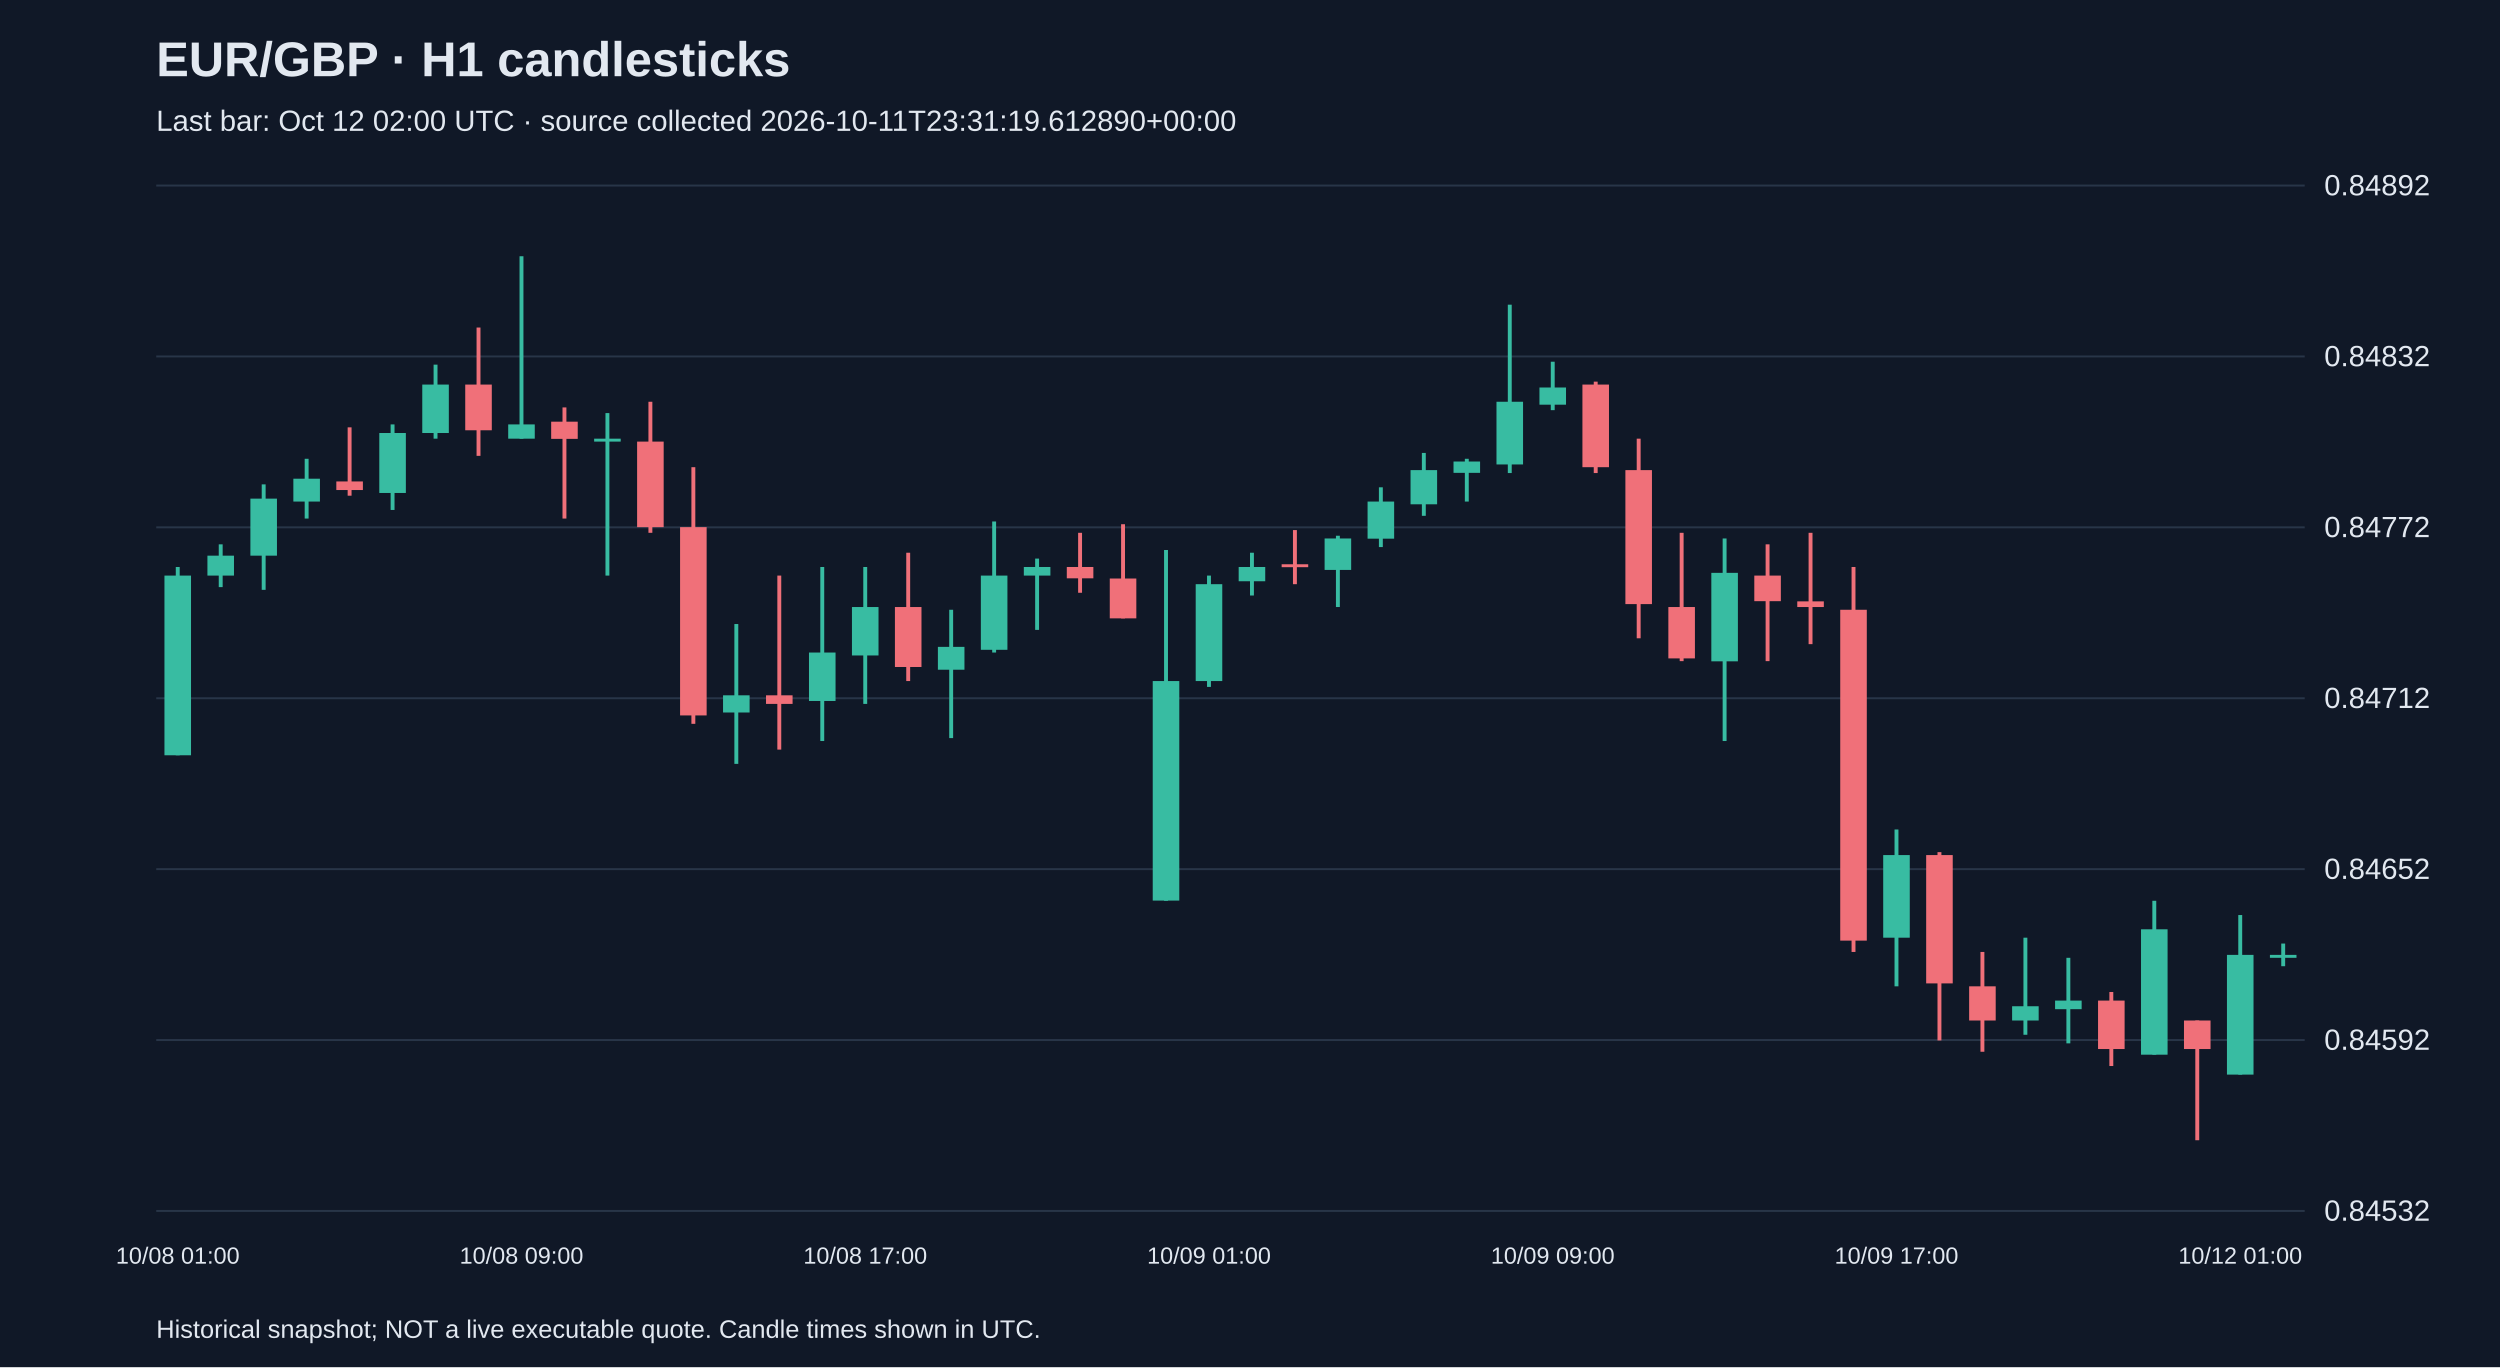
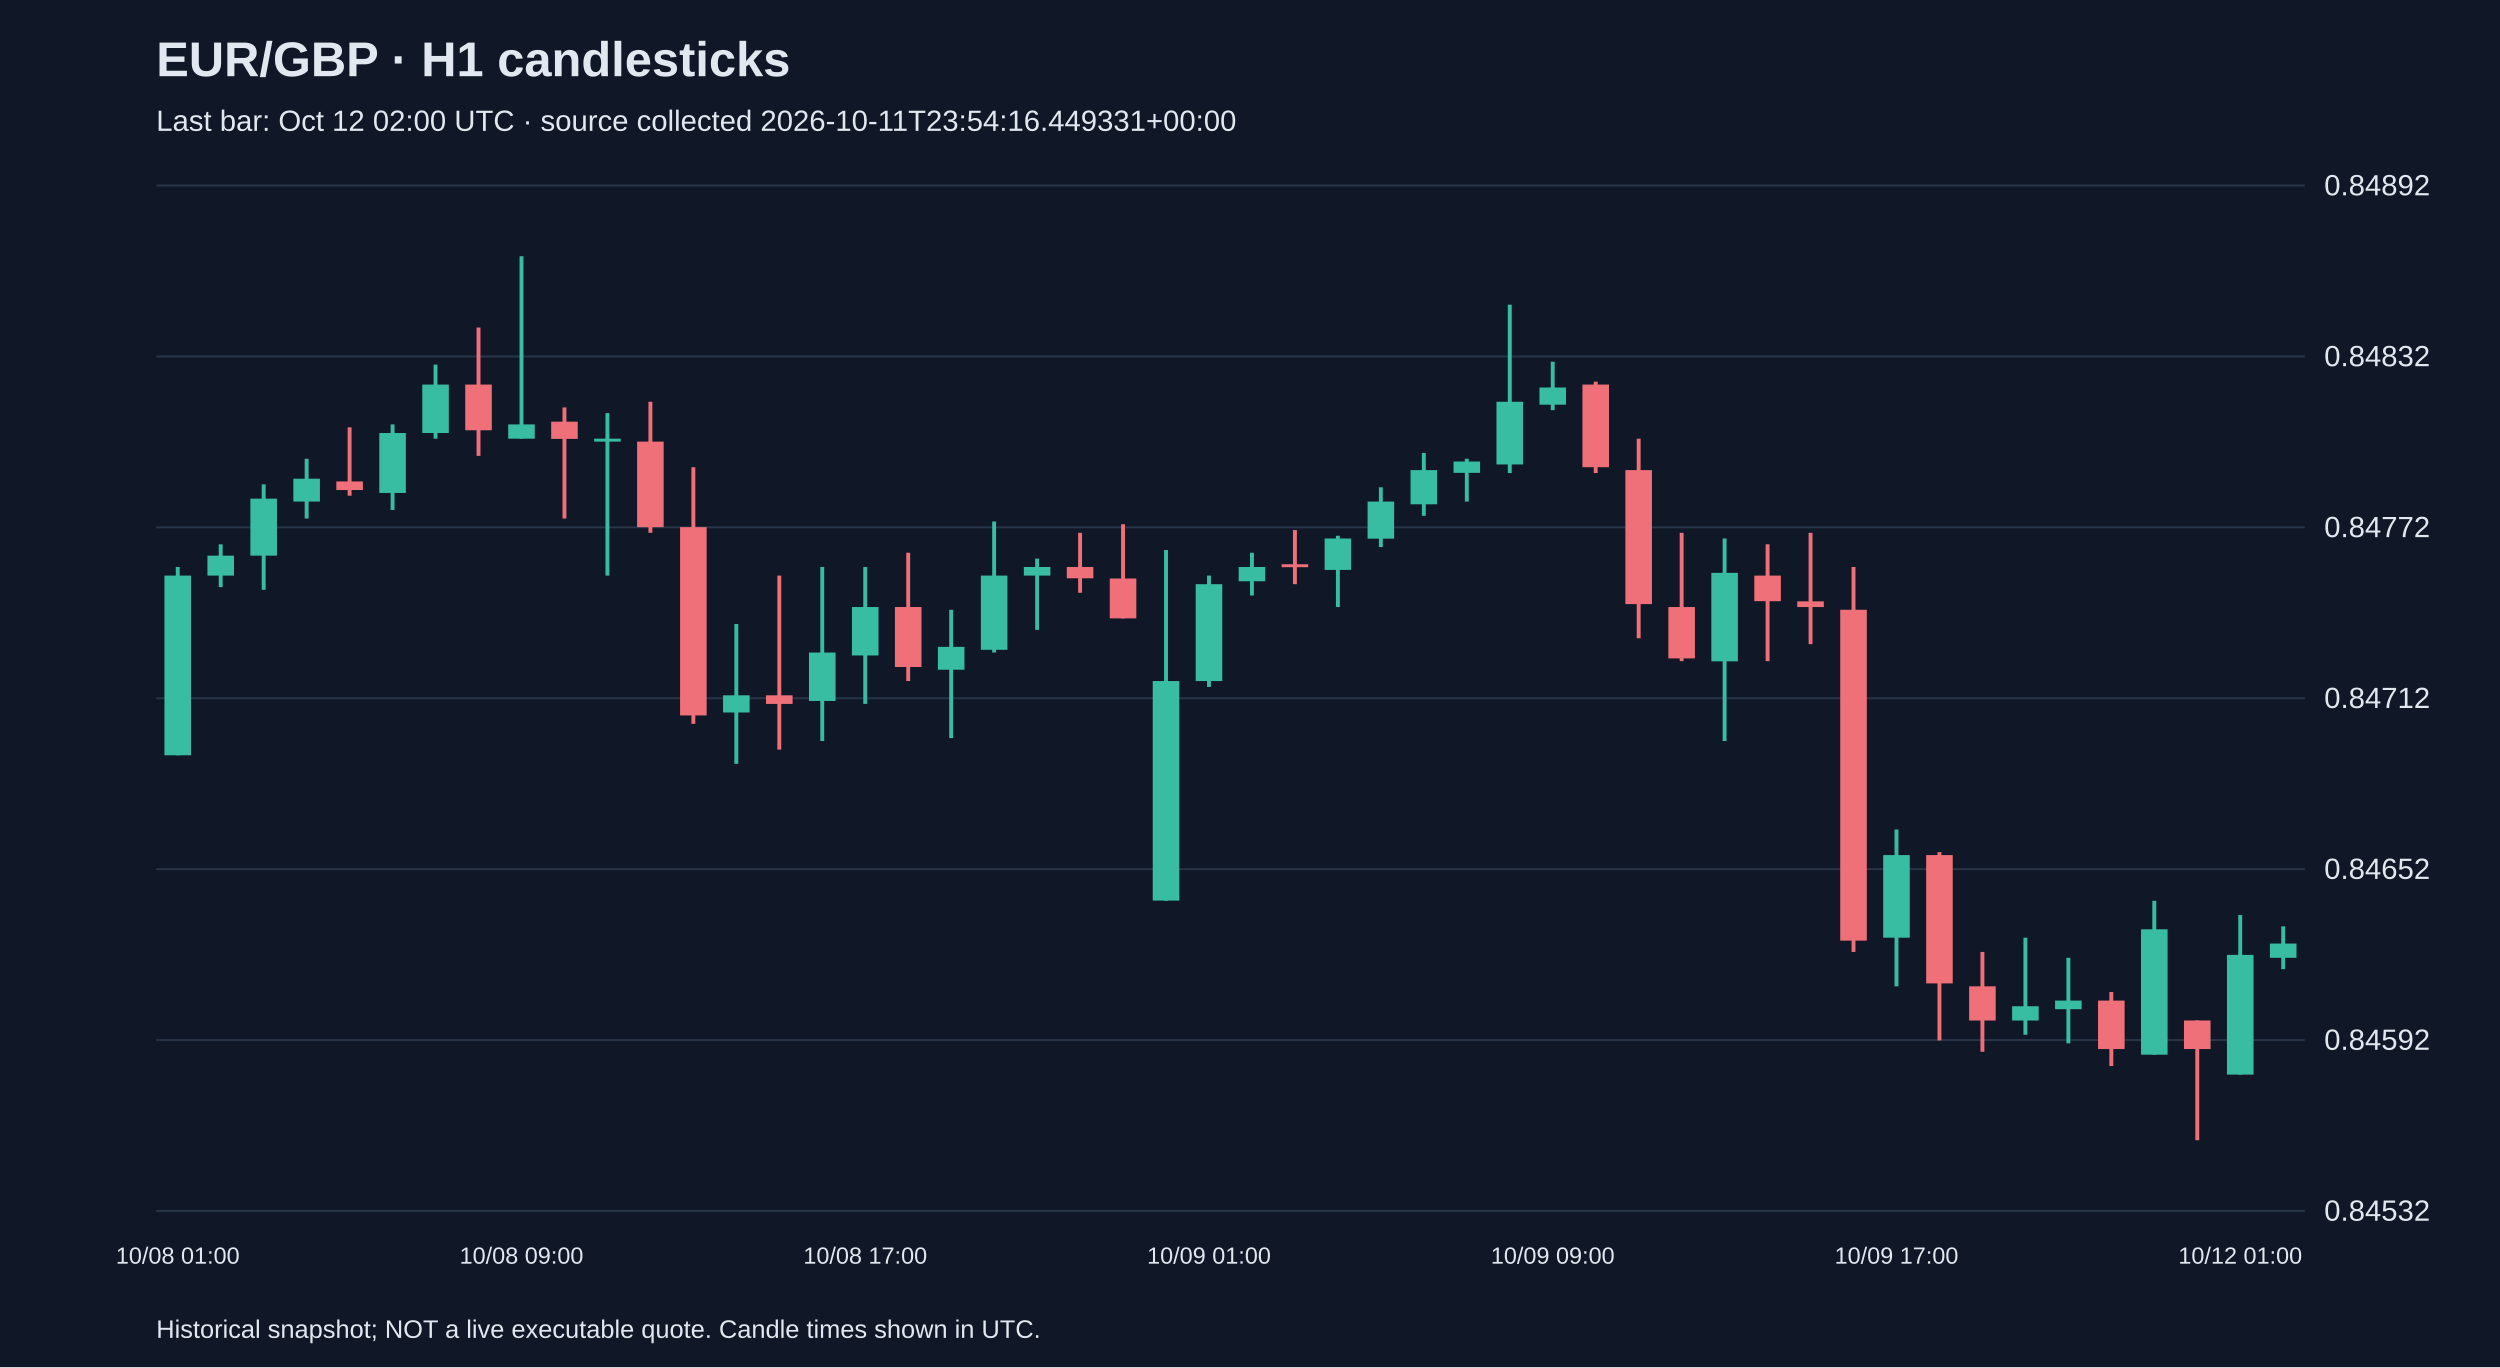
<svg xmlns="http://www.w3.org/2000/svg" viewBox="0 0 1280 700">
  <rect width="100%" height="100%" fill="#101827" />
  <style>text{font-family:Arial,sans-serif;fill:#e2e8f0}</style>
  <text x="80" y="39" font-size="25" font-weight="bold">EUR/GBP · H1 candlesticks</text>
-   <text x="80" y="67" font-size="15" fill="#a6b1c5">Last bar: Oct 12 02:00 UTC · source collected 2026-10-11T23:31:19.612890+00:00</text>
+   <text x="80" y="67" font-size="15" fill="#a6b1c5">Last bar: Oct 12 02:00 UTC · source collected 2026-10-11T23:54:16.449331+00:00</text>
  <line x1="80" y1="620.0" x2="1180" y2="620.0" stroke="#283548" />
  <text x="1190" y="625.0" font-size="15">0.84532</text>
  <line x1="80" y1="532.5" x2="1180" y2="532.5" stroke="#283548" />
  <text x="1190" y="537.5" font-size="15">0.84592</text>
  <line x1="80" y1="445.0" x2="1180" y2="445.0" stroke="#283548" />
  <text x="1190" y="450.0" font-size="15">0.84652</text>
  <line x1="80" y1="357.5" x2="1180" y2="357.5" stroke="#283548" />
  <text x="1190" y="362.5" font-size="15">0.84712</text>
  <line x1="80" y1="270.0" x2="1180" y2="270.0" stroke="#283548" />
  <text x="1190" y="275.0" font-size="15">0.84772</text>
  <line x1="80" y1="182.5" x2="1180" y2="182.5" stroke="#283548" />
  <text x="1190" y="187.5" font-size="15">0.84832</text>
  <line x1="80" y1="95.0" x2="1180" y2="95.0" stroke="#283548" />
  <text x="1190" y="100.0" font-size="15">0.84892</text>
  <line x1="91.0" y1="290.3" x2="91.0" y2="386.7" stroke="#38bca2" stroke-width="2" />
  <rect x="84.2" y="294.7" width="13.6" height="92.0" fill="#38bca2" />
  <text x="91.0" y="647" text-anchor="middle" font-size="12">10/08 01:00</text>
  <line x1="113.0" y1="278.7" x2="113.0" y2="300.6" stroke="#38bca2" stroke-width="2" />
  <rect x="106.2" y="284.5" width="13.6" height="10.2" fill="#38bca2" />
  <line x1="135.0" y1="248.0" x2="135.0" y2="302.0" stroke="#38bca2" stroke-width="2" />
  <rect x="128.2" y="255.3" width="13.6" height="29.2" fill="#38bca2" />
  <line x1="157.0" y1="234.9" x2="157.0" y2="265.5" stroke="#38bca2" stroke-width="2" />
  <rect x="150.2" y="245.1" width="13.6" height="11.7" fill="#38bca2" />
  <line x1="179.0" y1="218.8" x2="179.0" y2="253.8" stroke="#f07079" stroke-width="2" />
  <rect x="172.2" y="246.5" width="13.6" height="4.4" fill="#f07079" />
  <line x1="201.0" y1="217.3" x2="201.0" y2="261.1" stroke="#38bca2" stroke-width="2" />
  <rect x="194.2" y="221.7" width="13.6" height="30.7" fill="#38bca2" />
  <line x1="223.0" y1="186.7" x2="223.0" y2="224.6" stroke="#38bca2" stroke-width="2" />
  <rect x="216.2" y="196.9" width="13.6" height="24.8" fill="#38bca2" />
  <line x1="245.0" y1="167.7" x2="245.0" y2="233.4" stroke="#f07079" stroke-width="2" />
  <rect x="238.2" y="196.9" width="13.6" height="23.4" fill="#f07079" />
  <line x1="267.0" y1="131.2" x2="267.0" y2="224.6" stroke="#38bca2" stroke-width="2" />
  <rect x="260.2" y="217.3" width="13.6" height="7.3" fill="#38bca2" />
  <text x="267.0" y="647" text-anchor="middle" font-size="12">10/08 09:00</text>
  <line x1="289.0" y1="208.6" x2="289.0" y2="265.5" stroke="#f07079" stroke-width="2" />
  <rect x="282.2" y="215.9" width="13.6" height="8.8" fill="#f07079" />
  <line x1="311.0" y1="211.5" x2="311.0" y2="294.7" stroke="#38bca2" stroke-width="2" />
  <rect x="304.2" y="224.6" width="13.6" height="1.5" fill="#38bca2" />
  <line x1="333.0" y1="205.7" x2="333.0" y2="272.8" stroke="#f07079" stroke-width="2" />
  <rect x="326.2" y="226.1" width="13.6" height="43.8" fill="#f07079" />
  <line x1="355.0" y1="239.2" x2="355.0" y2="370.6" stroke="#f07079" stroke-width="2" />
  <rect x="348.2" y="269.9" width="13.6" height="96.4" fill="#f07079" />
  <line x1="377.0" y1="319.5" x2="377.0" y2="391.1" stroke="#38bca2" stroke-width="2" />
  <rect x="370.2" y="356.0" width="13.6" height="8.8" fill="#38bca2" />
  <line x1="399.0" y1="294.7" x2="399.0" y2="383.8" stroke="#f07079" stroke-width="2" />
  <rect x="392.2" y="356.0" width="13.6" height="4.4" fill="#f07079" />
  <line x1="421.0" y1="290.3" x2="421.0" y2="379.4" stroke="#38bca2" stroke-width="2" />
  <rect x="414.2" y="334.1" width="13.6" height="24.8" fill="#38bca2" />
  <line x1="443.0" y1="290.3" x2="443.0" y2="360.4" stroke="#38bca2" stroke-width="2" />
  <rect x="436.2" y="310.8" width="13.6" height="24.8" fill="#38bca2" />
  <text x="443.0" y="647" text-anchor="middle" font-size="12">10/08 17:00</text>
  <line x1="465.0" y1="283.0" x2="465.0" y2="348.7" stroke="#f07079" stroke-width="2" />
  <rect x="458.2" y="310.8" width="13.6" height="30.7" fill="#f07079" />
  <line x1="487.0" y1="312.2" x2="487.0" y2="377.9" stroke="#38bca2" stroke-width="2" />
  <rect x="480.2" y="331.2" width="13.6" height="11.7" fill="#38bca2" />
  <line x1="509.0" y1="267.0" x2="509.0" y2="334.1" stroke="#38bca2" stroke-width="2" />
  <rect x="502.2" y="294.7" width="13.6" height="38.0" fill="#38bca2" />
  <line x1="531.0" y1="286.0" x2="531.0" y2="322.5" stroke="#38bca2" stroke-width="2" />
  <rect x="524.2" y="290.3" width="13.6" height="4.4" fill="#38bca2" />
  <line x1="553.0" y1="272.8" x2="553.0" y2="303.5" stroke="#f07079" stroke-width="2" />
  <rect x="546.2" y="290.3" width="13.6" height="5.8" fill="#f07079" />
  <line x1="575.0" y1="268.4" x2="575.0" y2="316.6" stroke="#f07079" stroke-width="2" />
  <rect x="568.2" y="296.2" width="13.6" height="20.4" fill="#f07079" />
  <line x1="597.0" y1="281.6" x2="597.0" y2="461.2" stroke="#38bca2" stroke-width="2" />
  <rect x="590.2" y="348.7" width="13.6" height="112.4" fill="#38bca2" />
  <line x1="619.0" y1="294.7" x2="619.0" y2="351.7" stroke="#38bca2" stroke-width="2" />
  <rect x="612.2" y="299.1" width="13.6" height="49.6" fill="#38bca2" />
  <text x="619.0" y="647" text-anchor="middle" font-size="12">10/09 01:00</text>
  <line x1="641.0" y1="283.0" x2="641.0" y2="304.9" stroke="#38bca2" stroke-width="2" />
  <rect x="634.2" y="290.3" width="13.6" height="7.3" fill="#38bca2" />
  <line x1="663.0" y1="271.4" x2="663.0" y2="299.1" stroke="#f07079" stroke-width="2" />
  <rect x="656.2" y="288.9" width="13.6" height="1.5" fill="#f07079" />
  <line x1="685.0" y1="274.3" x2="685.0" y2="310.8" stroke="#38bca2" stroke-width="2" />
  <rect x="678.2" y="275.7" width="13.6" height="16.1" fill="#38bca2" />
  <line x1="707.0" y1="249.5" x2="707.0" y2="280.1" stroke="#38bca2" stroke-width="2" />
  <rect x="700.2" y="256.8" width="13.6" height="19.0" fill="#38bca2" />
  <line x1="729.0" y1="231.9" x2="729.0" y2="264.1" stroke="#38bca2" stroke-width="2" />
  <rect x="722.2" y="240.7" width="13.6" height="17.5" fill="#38bca2" />
  <line x1="751.0" y1="234.9" x2="751.0" y2="256.8" stroke="#38bca2" stroke-width="2" />
  <rect x="744.2" y="236.3" width="13.6" height="5.8" fill="#38bca2" />
  <line x1="773.0" y1="156.0" x2="773.0" y2="242.2" stroke="#38bca2" stroke-width="2" />
  <rect x="766.2" y="205.7" width="13.6" height="32.1" fill="#38bca2" />
  <line x1="795.0" y1="185.2" x2="795.0" y2="210.0" stroke="#38bca2" stroke-width="2" />
  <rect x="788.2" y="198.4" width="13.6" height="8.8" fill="#38bca2" />
  <text x="795.0" y="647" text-anchor="middle" font-size="12">10/09 09:00</text>
  <line x1="817.0" y1="195.4" x2="817.0" y2="242.2" stroke="#f07079" stroke-width="2" />
  <rect x="810.2" y="196.9" width="13.6" height="42.3" fill="#f07079" />
  <line x1="839.0" y1="224.6" x2="839.0" y2="326.8" stroke="#f07079" stroke-width="2" />
  <rect x="832.2" y="240.7" width="13.6" height="68.6" fill="#f07079" />
  <line x1="861.0" y1="272.8" x2="861.0" y2="338.5" stroke="#f07079" stroke-width="2" />
  <rect x="854.2" y="310.8" width="13.6" height="26.3" fill="#f07079" />
  <line x1="883.0" y1="275.7" x2="883.0" y2="379.4" stroke="#38bca2" stroke-width="2" />
  <rect x="876.2" y="293.3" width="13.6" height="45.3" fill="#38bca2" />
  <line x1="905.0" y1="278.7" x2="905.0" y2="338.5" stroke="#f07079" stroke-width="2" />
  <rect x="898.2" y="294.7" width="13.6" height="13.1" fill="#f07079" />
  <line x1="927.0" y1="272.8" x2="927.0" y2="329.8" stroke="#f07079" stroke-width="2" />
  <rect x="920.2" y="307.9" width="13.6" height="2.9" fill="#f07079" />
  <line x1="949.0" y1="290.3" x2="949.0" y2="487.4" stroke="#f07079" stroke-width="2" />
  <rect x="942.2" y="312.2" width="13.6" height="169.4" fill="#f07079" />
  <line x1="971.0" y1="424.7" x2="971.0" y2="505.0" stroke="#38bca2" stroke-width="2" />
  <rect x="964.2" y="437.8" width="13.6" height="42.3" fill="#38bca2" />
  <text x="971.0" y="647" text-anchor="middle" font-size="12">10/09 17:00</text>
  <line x1="993.0" y1="436.3" x2="993.0" y2="532.7" stroke="#f07079" stroke-width="2" />
  <rect x="986.2" y="437.8" width="13.6" height="65.7" fill="#f07079" />
  <line x1="1015.0" y1="487.4" x2="1015.0" y2="538.5" stroke="#f07079" stroke-width="2" />
  <rect x="1008.2" y="505.0" width="13.6" height="17.5" fill="#f07079" />
  <line x1="1037.0" y1="480.1" x2="1037.0" y2="529.8" stroke="#38bca2" stroke-width="2" />
  <rect x="1030.2" y="515.2" width="13.6" height="7.3" fill="#38bca2" />
  <line x1="1059.0" y1="490.4" x2="1059.0" y2="534.2" stroke="#38bca2" stroke-width="2" />
  <rect x="1052.2" y="512.3" width="13.6" height="4.4" fill="#38bca2" />
  <line x1="1081.0" y1="507.9" x2="1081.0" y2="545.8" stroke="#f07079" stroke-width="2" />
  <rect x="1074.2" y="512.3" width="13.6" height="24.8" fill="#f07079" />
  <line x1="1103.0" y1="461.2" x2="1103.0" y2="540.0" stroke="#38bca2" stroke-width="2" />
  <rect x="1096.2" y="475.8" width="13.6" height="64.2" fill="#38bca2" />
  <line x1="1125.0" y1="522.5" x2="1125.0" y2="583.8" stroke="#f07079" stroke-width="2" />
  <rect x="1118.2" y="522.5" width="13.6" height="14.6" fill="#f07079" />
  <line x1="1147.0" y1="468.5" x2="1147.0" y2="550.2" stroke="#38bca2" stroke-width="2" />
  <rect x="1140.2" y="488.9" width="13.6" height="61.3" fill="#38bca2" />
  <text x="1147.0" y="647" text-anchor="middle" font-size="12">10/12 01:00</text>
-   <line x1="1169.0" y1="483.1" x2="1169.0" y2="494.7" stroke="#38bca2" stroke-width="2" />
-   <rect x="1162.2" y="488.9" width="13.6" height="1.5" fill="#38bca2" />
+   <line x1="1169.0" y1="474.3" x2="1169.0" y2="496.2" stroke="#38bca2" stroke-width="2" />
+   <rect x="1162.2" y="483.1" width="13.6" height="7.3" fill="#38bca2" />
  <text x="80" y="685" font-size="13">Historical snapshot; NOT a live executable quote. Candle times shown in UTC.</text>
</svg>
